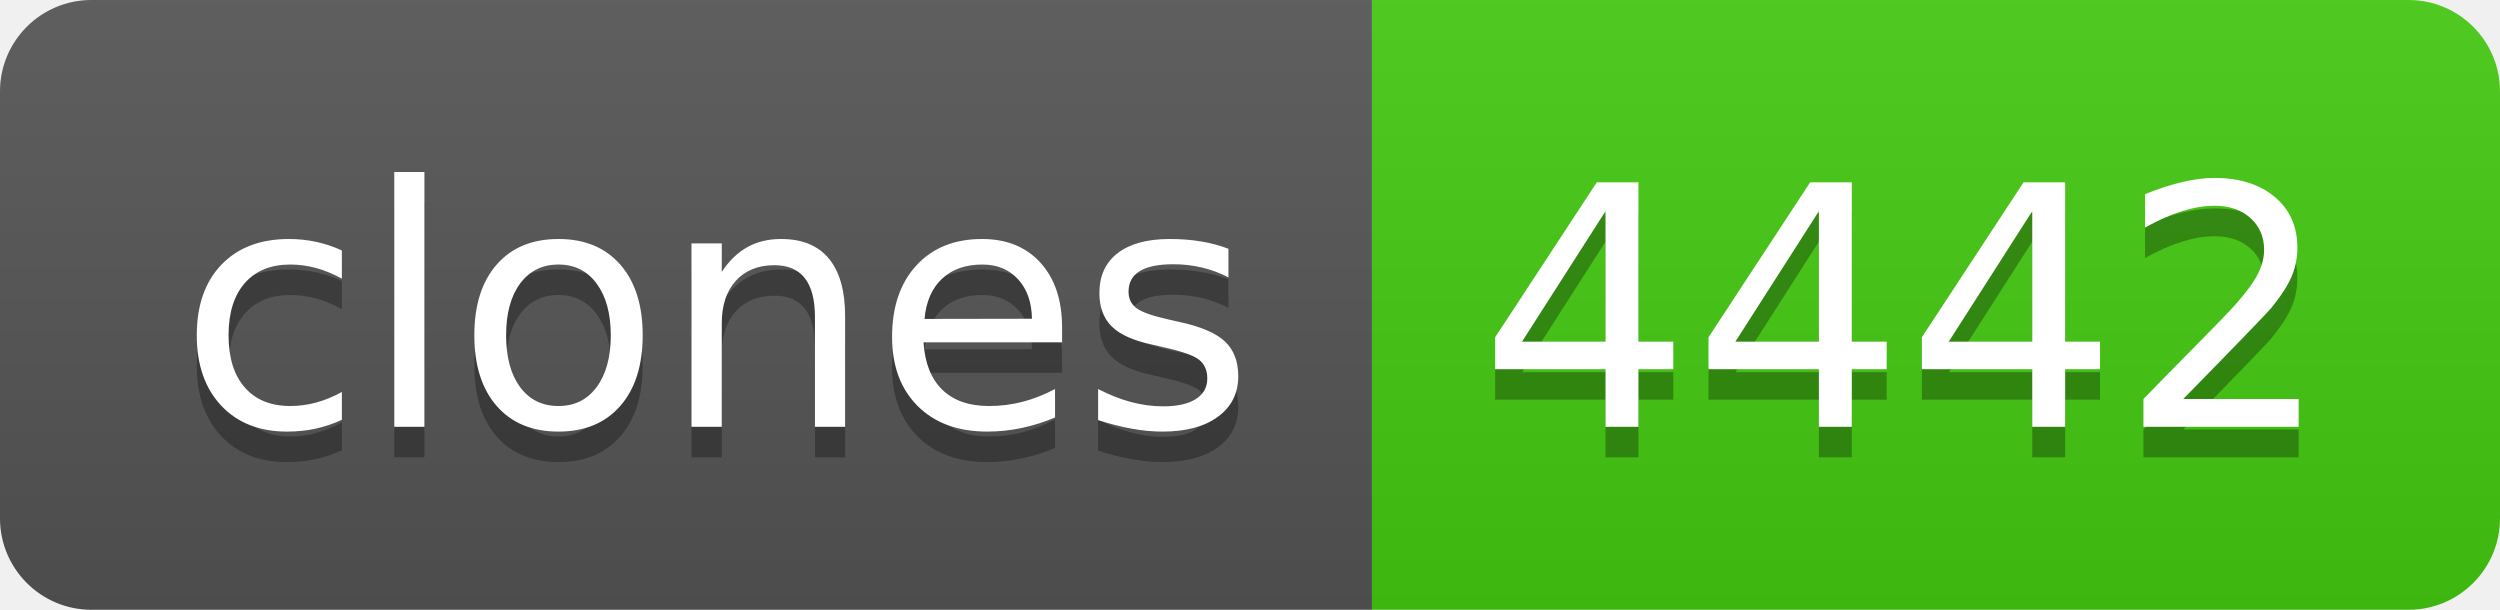
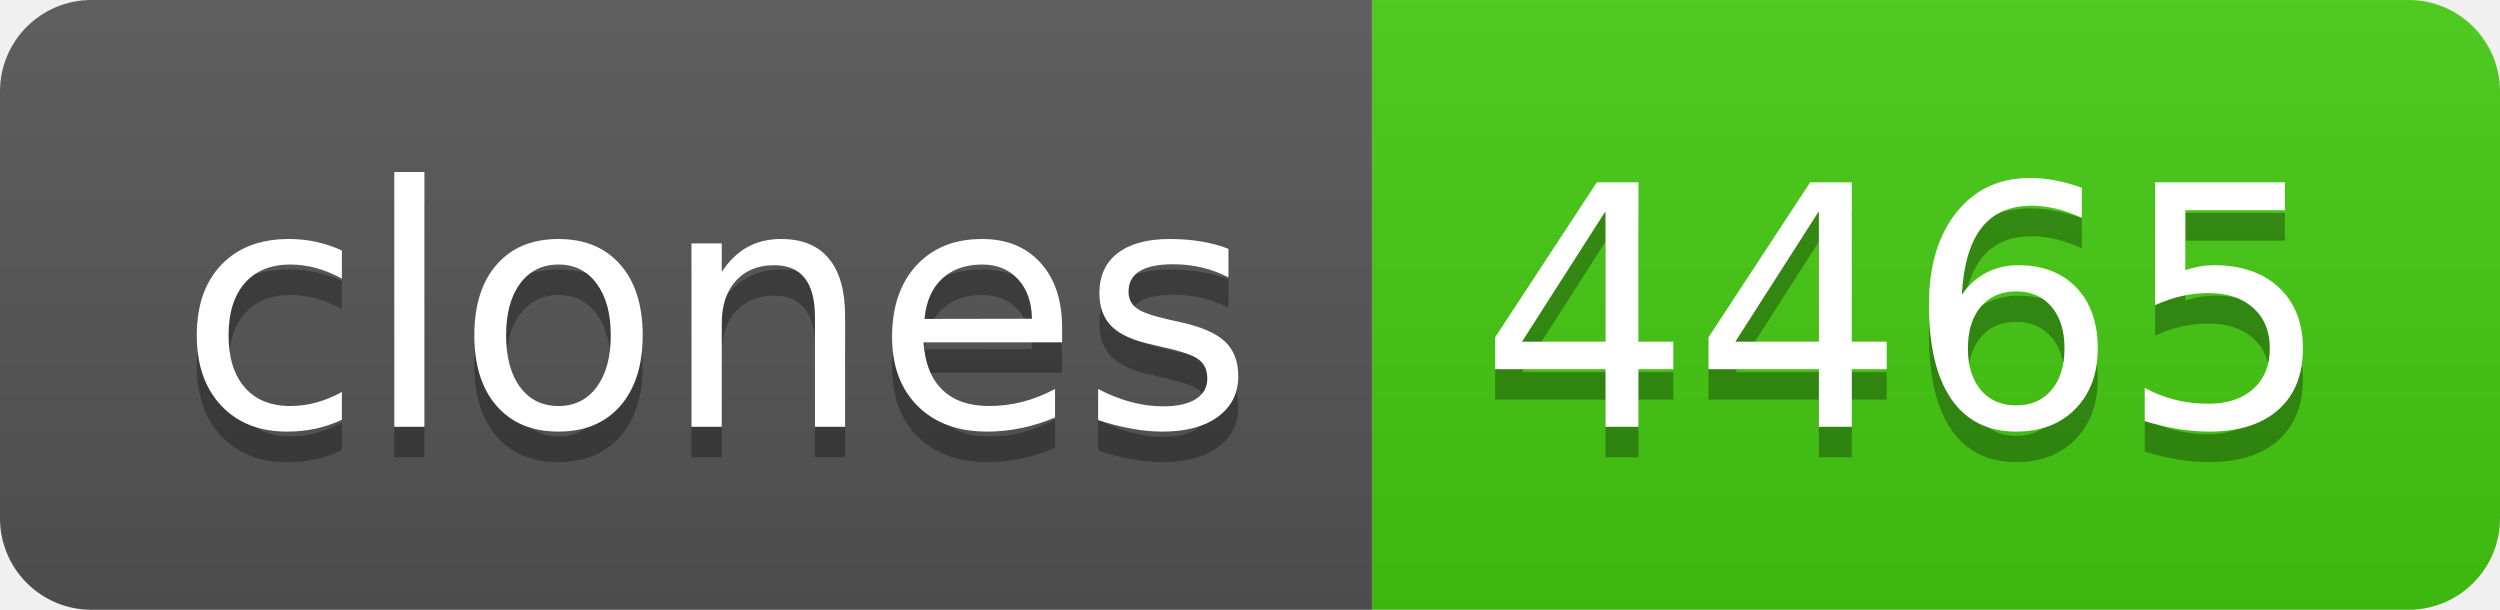
- <svg xmlns="http://www.w3.org/2000/svg" width="82" height="20" role="img" aria-label="clones: 4442">
+ <svg xmlns="http://www.w3.org/2000/svg" width="82" height="20" role="img" aria-label="clones: 4465">
  <linearGradient id="s" x2="0" y2="100%">
    <stop offset="0" stop-color="#bbb" stop-opacity=".1" />
    <stop offset="1" stop-opacity=".1" />
  </linearGradient>
  <clipPath id="r">
    <rect width="82" height="20" rx="3" fill="#fff" />
  </clipPath>
  <g clip-path="url(#r)">
    <rect width="45" height="20" fill="#555" />
    <rect x="45" width="37" height="20" fill="#4c1" />
    <rect width="82" height="20" fill="url(#s)" />
  </g>
  <g fill="#fff" text-anchor="middle" font-family="Verdana,Geneva,DejaVu Sans,sans-serif" text-rendering="geometricPrecision" font-size="110">
    <text aria-hidden="true" x="235" y="150" fill="#010101" fill-opacity=".3" transform="scale(.1)" textLength="350">clones</text>
    <text x="235" y="140" transform="scale(.1)" fill="#fff" textLength="350">clones</text>
-     <text aria-hidden="true" x="625" y="150" fill="#010101" fill-opacity=".3" transform="scale(.1)" textLength="270">4442</text>
-     <text x="625" y="140" transform="scale(.1)" fill="#fff" textLength="270">4442</text>
+     <text aria-hidden="true" x="625" y="150" fill="#010101" fill-opacity=".3" transform="scale(.1)" textLength="270">4465</text>
+     <text x="625" y="140" transform="scale(.1)" fill="#fff" textLength="270">4465</text>
  </g>
</svg>
